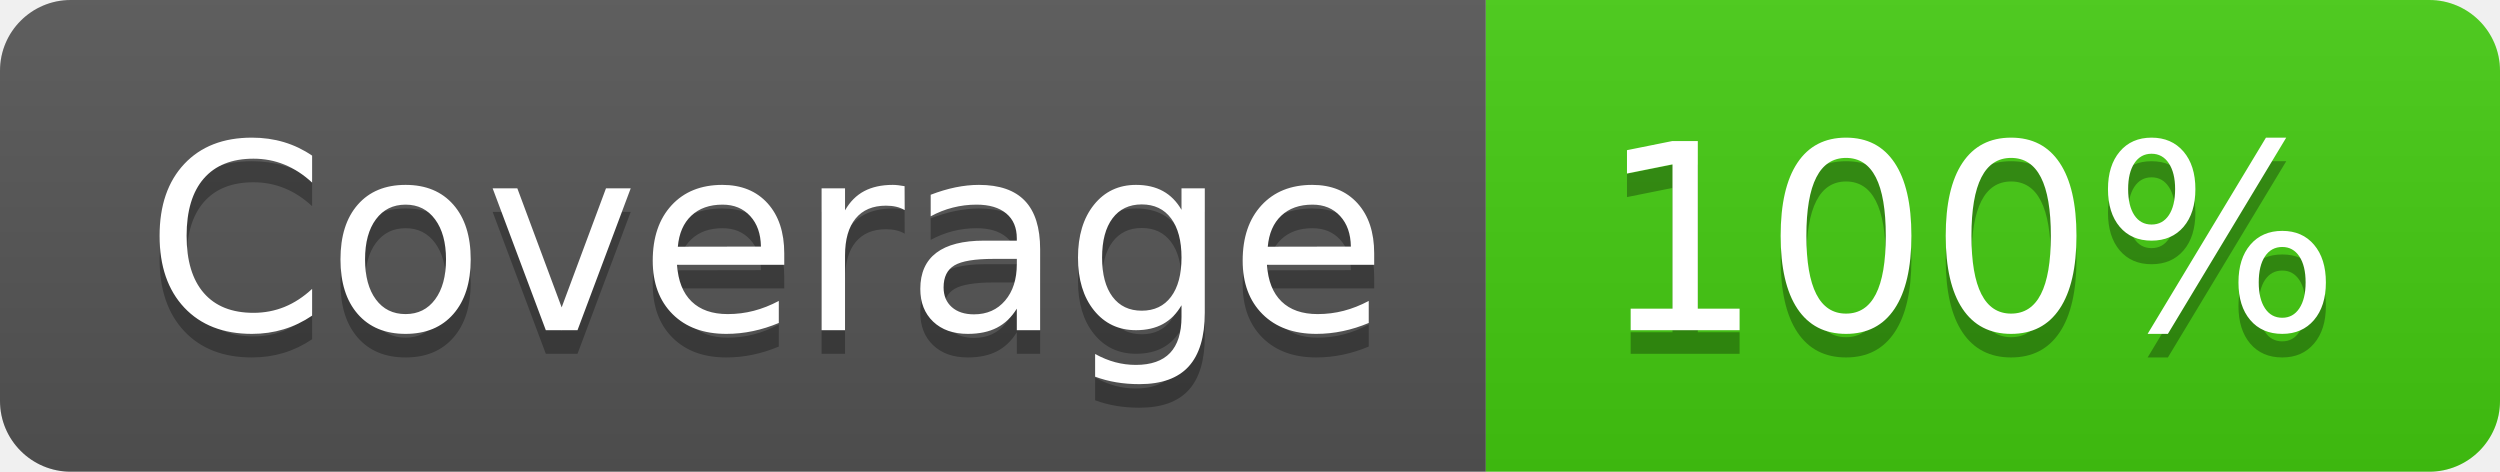
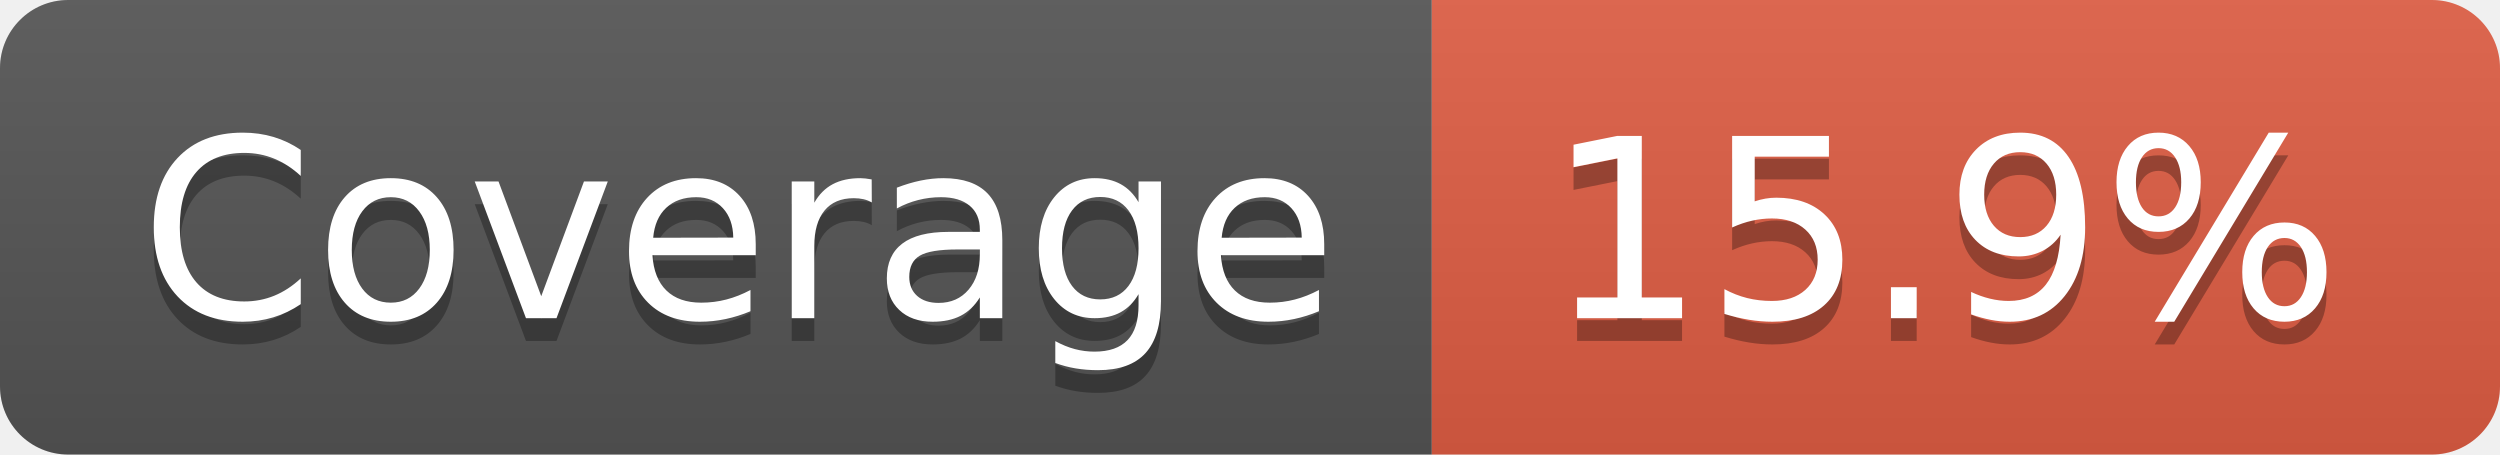
- <svg xmlns="http://www.w3.org/2000/svg" width="106" height="20" role="img" aria-label="Coverage: 100%">
+ <svg xmlns="http://www.w3.org/2000/svg" width="110" height="20" role="img" aria-label="Coverage: 15.9%">
  <linearGradient id="s" x2="0" y2="100%">
    <stop offset="0" stop-color="#bbb" stop-opacity=".1" />
    <stop offset="1" stop-opacity=".1" />
  </linearGradient>
  <clipPath id="r">
-     <rect width="106" height="20" rx="3" fill="#fff" />
+     <rect width="110" height="20" rx="3" fill="#fff" />
  </clipPath>
  <g clip-path="url(#r)">
    <rect width="63" height="20" fill="#555" />
-     <rect x="63" width="43" height="20" fill="#4c1" />
-     <rect width="106" height="20" fill="url(#s)" />
+     <rect x="63" width="47" height="20" fill="#e05d44" />
+     <rect width="110" height="20" fill="url(#s)" />
  </g>
  <g fill="#fff" text-anchor="middle" font-family="Verdana,Geneva,DejaVu Sans,sans-serif" text-rendering="geometricPrecision" font-size="110">
    <text aria-hidden="true" x="325" y="150" fill="#010101" fill-opacity=".3" transform="scale(.1)" textLength="530">Coverage</text>
    <text x="325" y="140" transform="scale(.1)" fill="#fff" textLength="530">Coverage</text>
-     <text aria-hidden="true" x="835" y="150" fill="#010101" fill-opacity=".3" transform="scale(.1)" textLength="330">100%</text>
-     <text x="835" y="140" transform="scale(.1)" fill="#fff" textLength="330">100%</text>
+     <text aria-hidden="true" x="855" y="150" fill="#010101" fill-opacity=".3" transform="scale(.1)" textLength="370">15.9%</text>
+     <text x="855" y="140" transform="scale(.1)" fill="#fff" textLength="370">15.9%</text>
  </g>
</svg>
